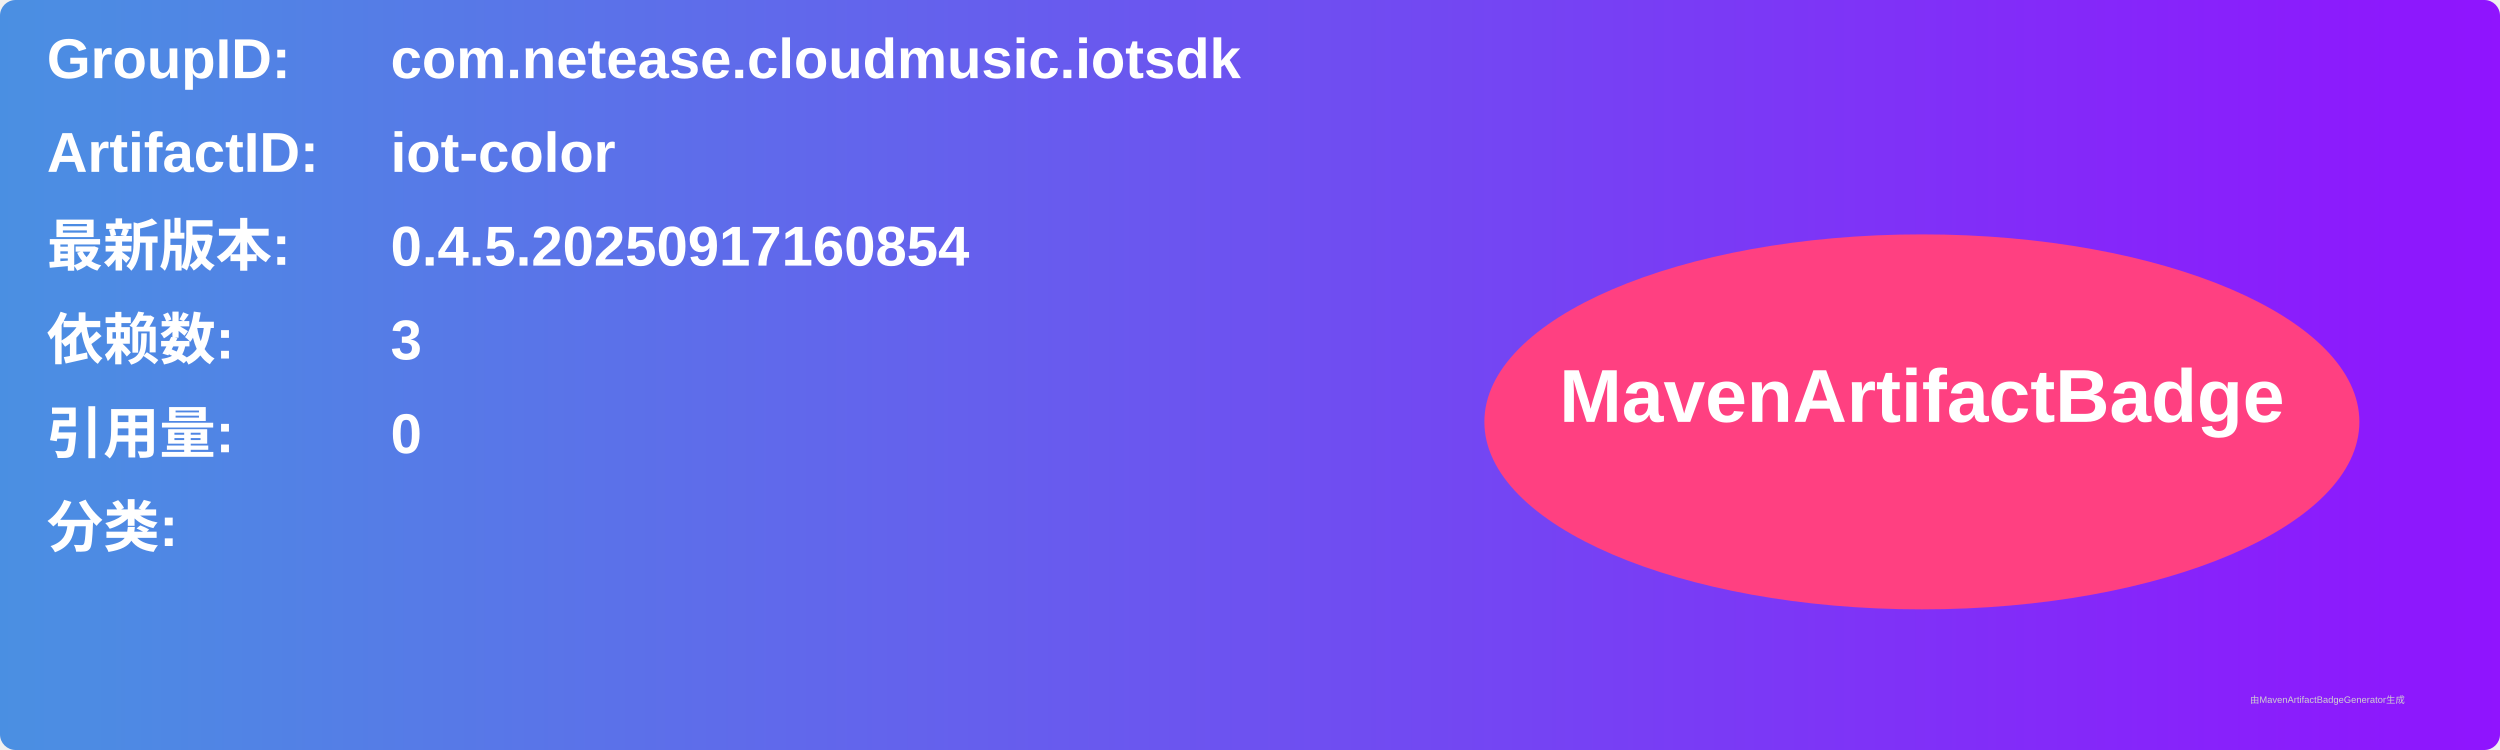
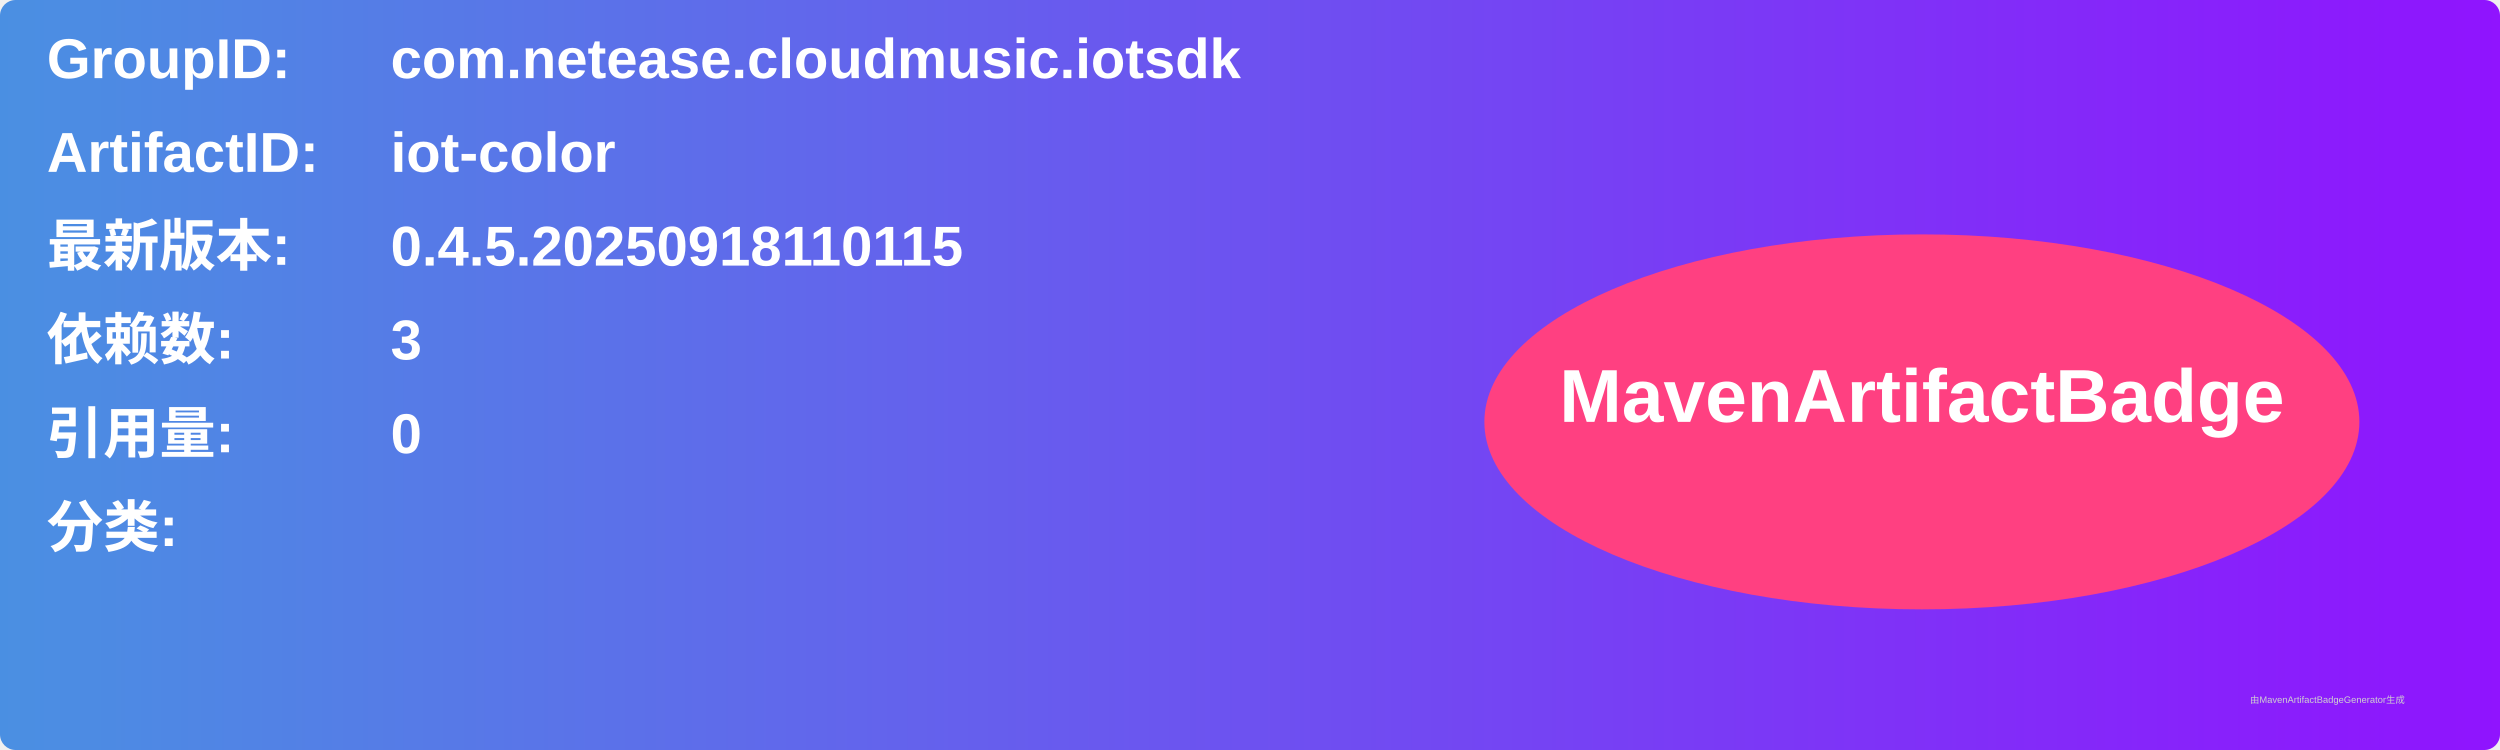
<svg xmlns="http://www.w3.org/2000/svg" width="800" height="240" viewBox="0 0 800 240">
  <linearGradient id="grad" x1="0%" y1="0%" x2="100%" y2="0%">
    <stop offset="0%" stop-color="#4a90e2" />
    <stop offset="100%" stop-color="#9013fe" />
  </linearGradient>
  <rect width="100%" height="100%" rx="5" ry="5" fill="url(#grad)" />
  <g transform="translate(15, 15)">
    <text x="0" y="10" font-family="Arial" font-size="18" fill="white" font-weight="bold" width="260">GroupID:</text>
    <text x="110" y="10" font-family="Arial" font-size="18" fill="white" font-weight="bold" width="460">com.netease.cloudmusic.iotsdk</text>
    <text x="0" y="40" font-family="Arial" font-size="18" fill="white" font-weight="bold" width="260">ArtifactID:</text>
    <text x="110" y="40" font-family="Arial" font-size="18" fill="white" font-weight="bold" width="460">iot-color</text>
    <text x="0" y="70" font-family="Arial" font-size="18" fill="white" font-weight="bold">最新版本:</text>
    <text x="110" y="70" font-family="Arial" font-size="18" fill="white" font-weight="bold">
-       <tspan font-weight="bold">0.4.5.20250917160854</tspan>
+       <tspan font-weight="bold">0.4.5.20250918110115</tspan>
    </text>
    <text x="0" y="100" font-family="Arial" font-size="18" fill="white" font-weight="bold">依赖数: </text>
    <text x="110" y="100" font-family="Arial" font-size="18" fill="white">
      <tspan font-weight="bold">3</tspan>
    </text>
    <text x="0" y="130" font-family="Arial" font-size="18" fill="white" font-weight="bold">引用量: </text>
    <text x="110" y="130" font-family="Arial" font-size="18" fill="white">
      <tspan font-weight="bold">0</tspan>
    </text>
    <text x="0" y="160" font-family="Arial" font-size="18" fill="white" font-weight="bold">分类:</text>
    <text x="10" y="190" font-family="Arial" font-size="10" fill="white">
      <tspan font-weight="bold" />
    </text>
    <ellipse cx="600" cy="120" rx="140" ry="60" fill="#ff4081" />
    <text x="600" y="120" text-anchor="middle" font-family="Arial" font-size="24" fill="white" font-weight="bold">MavenArtifactBadge</text>
  </g>
  <text x="720" y="225" font-family="Arial" font-size="3" fill="#d0d0d0">由MavenArtifactBadgeGenerator生成</text>
</svg>
